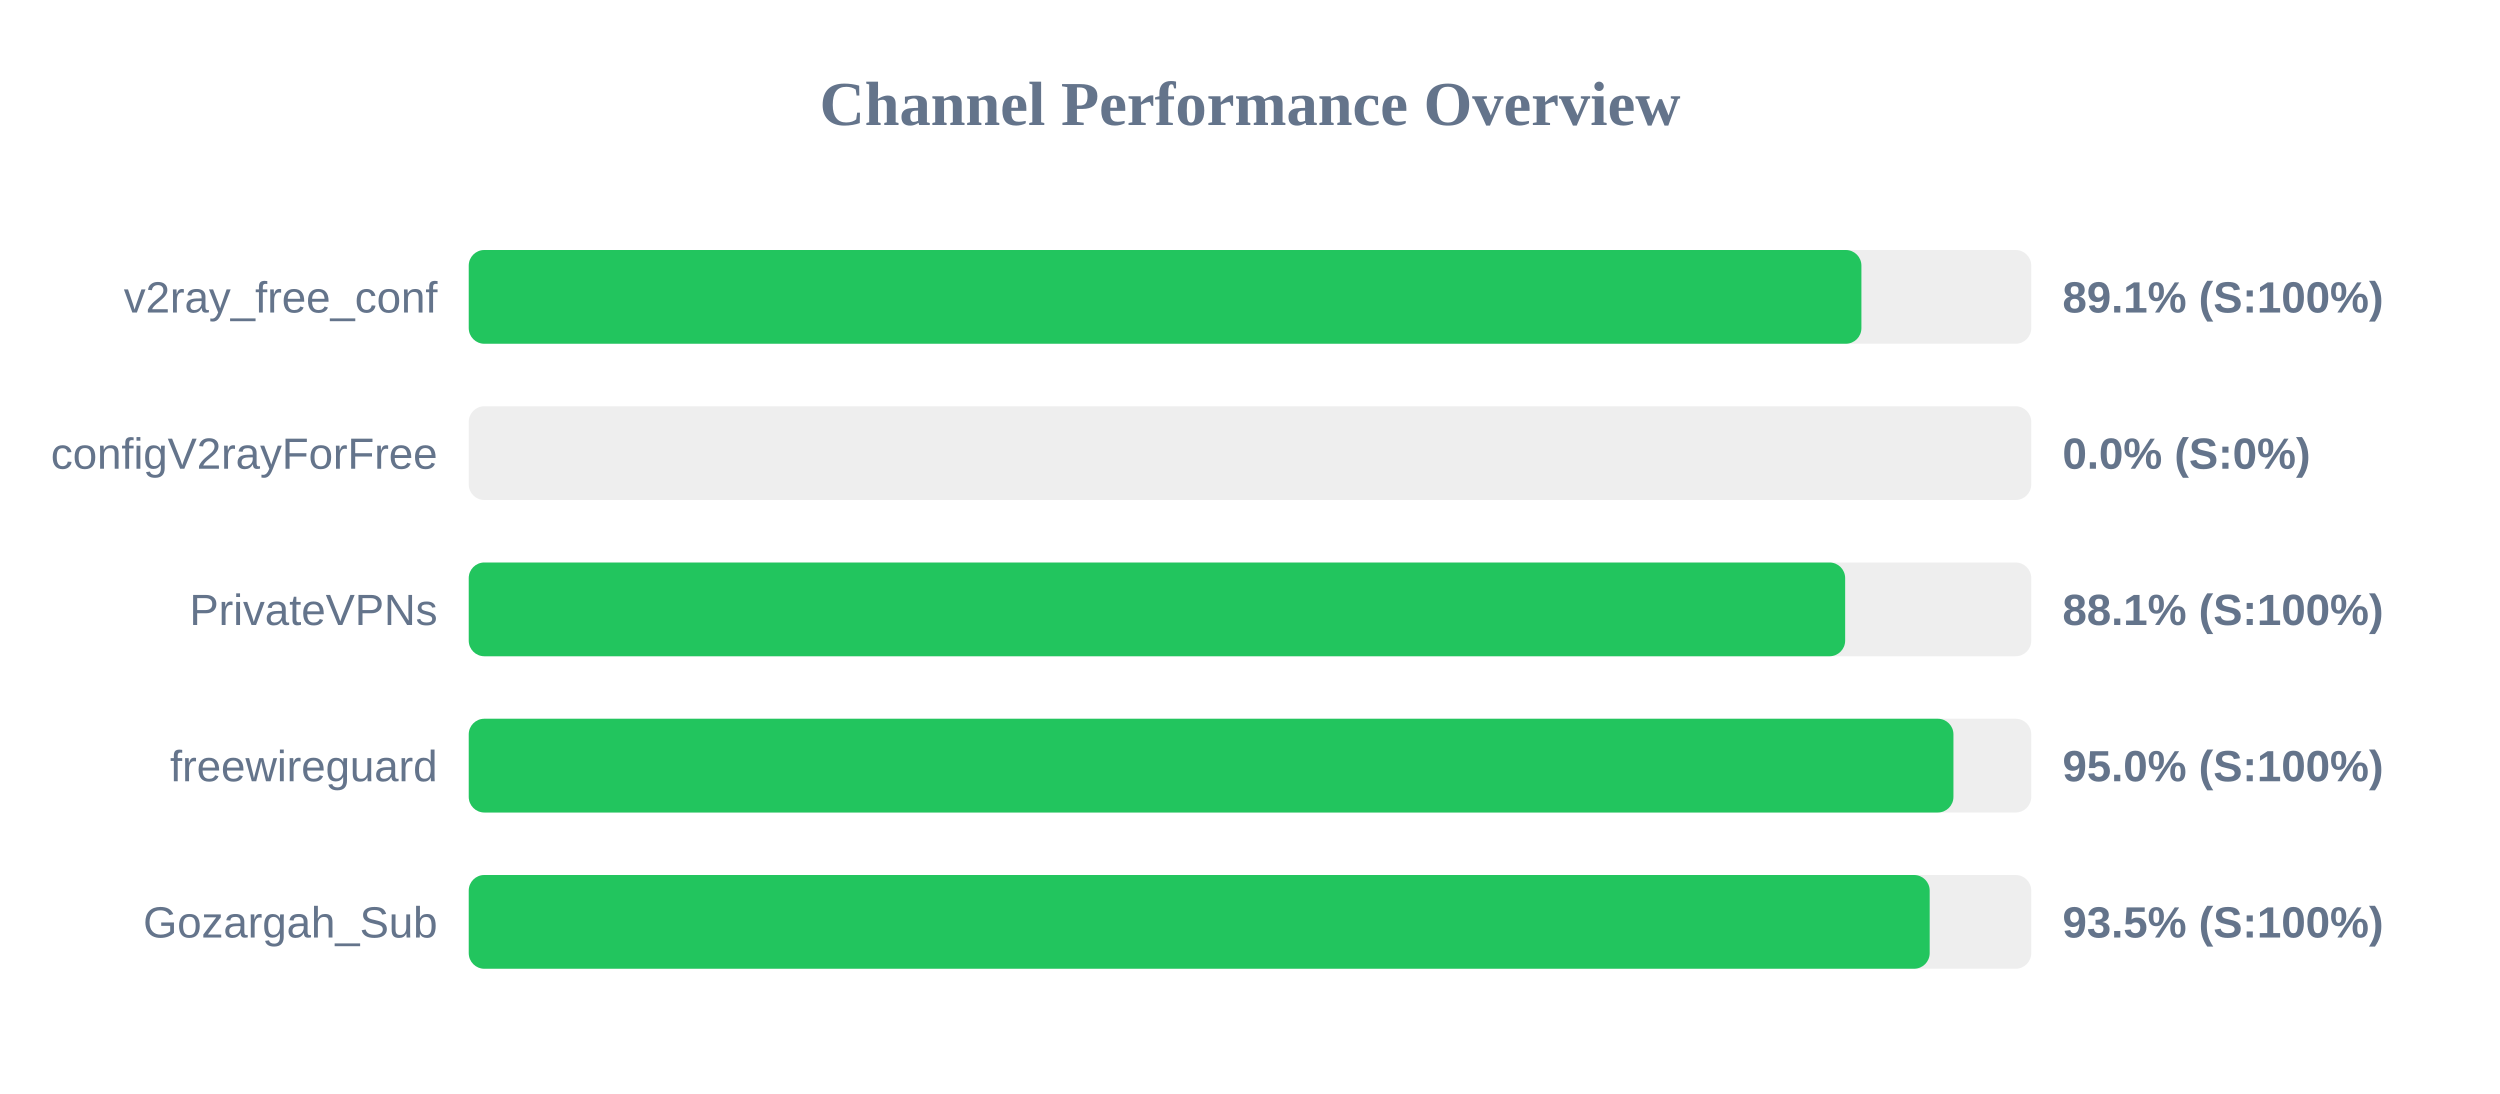
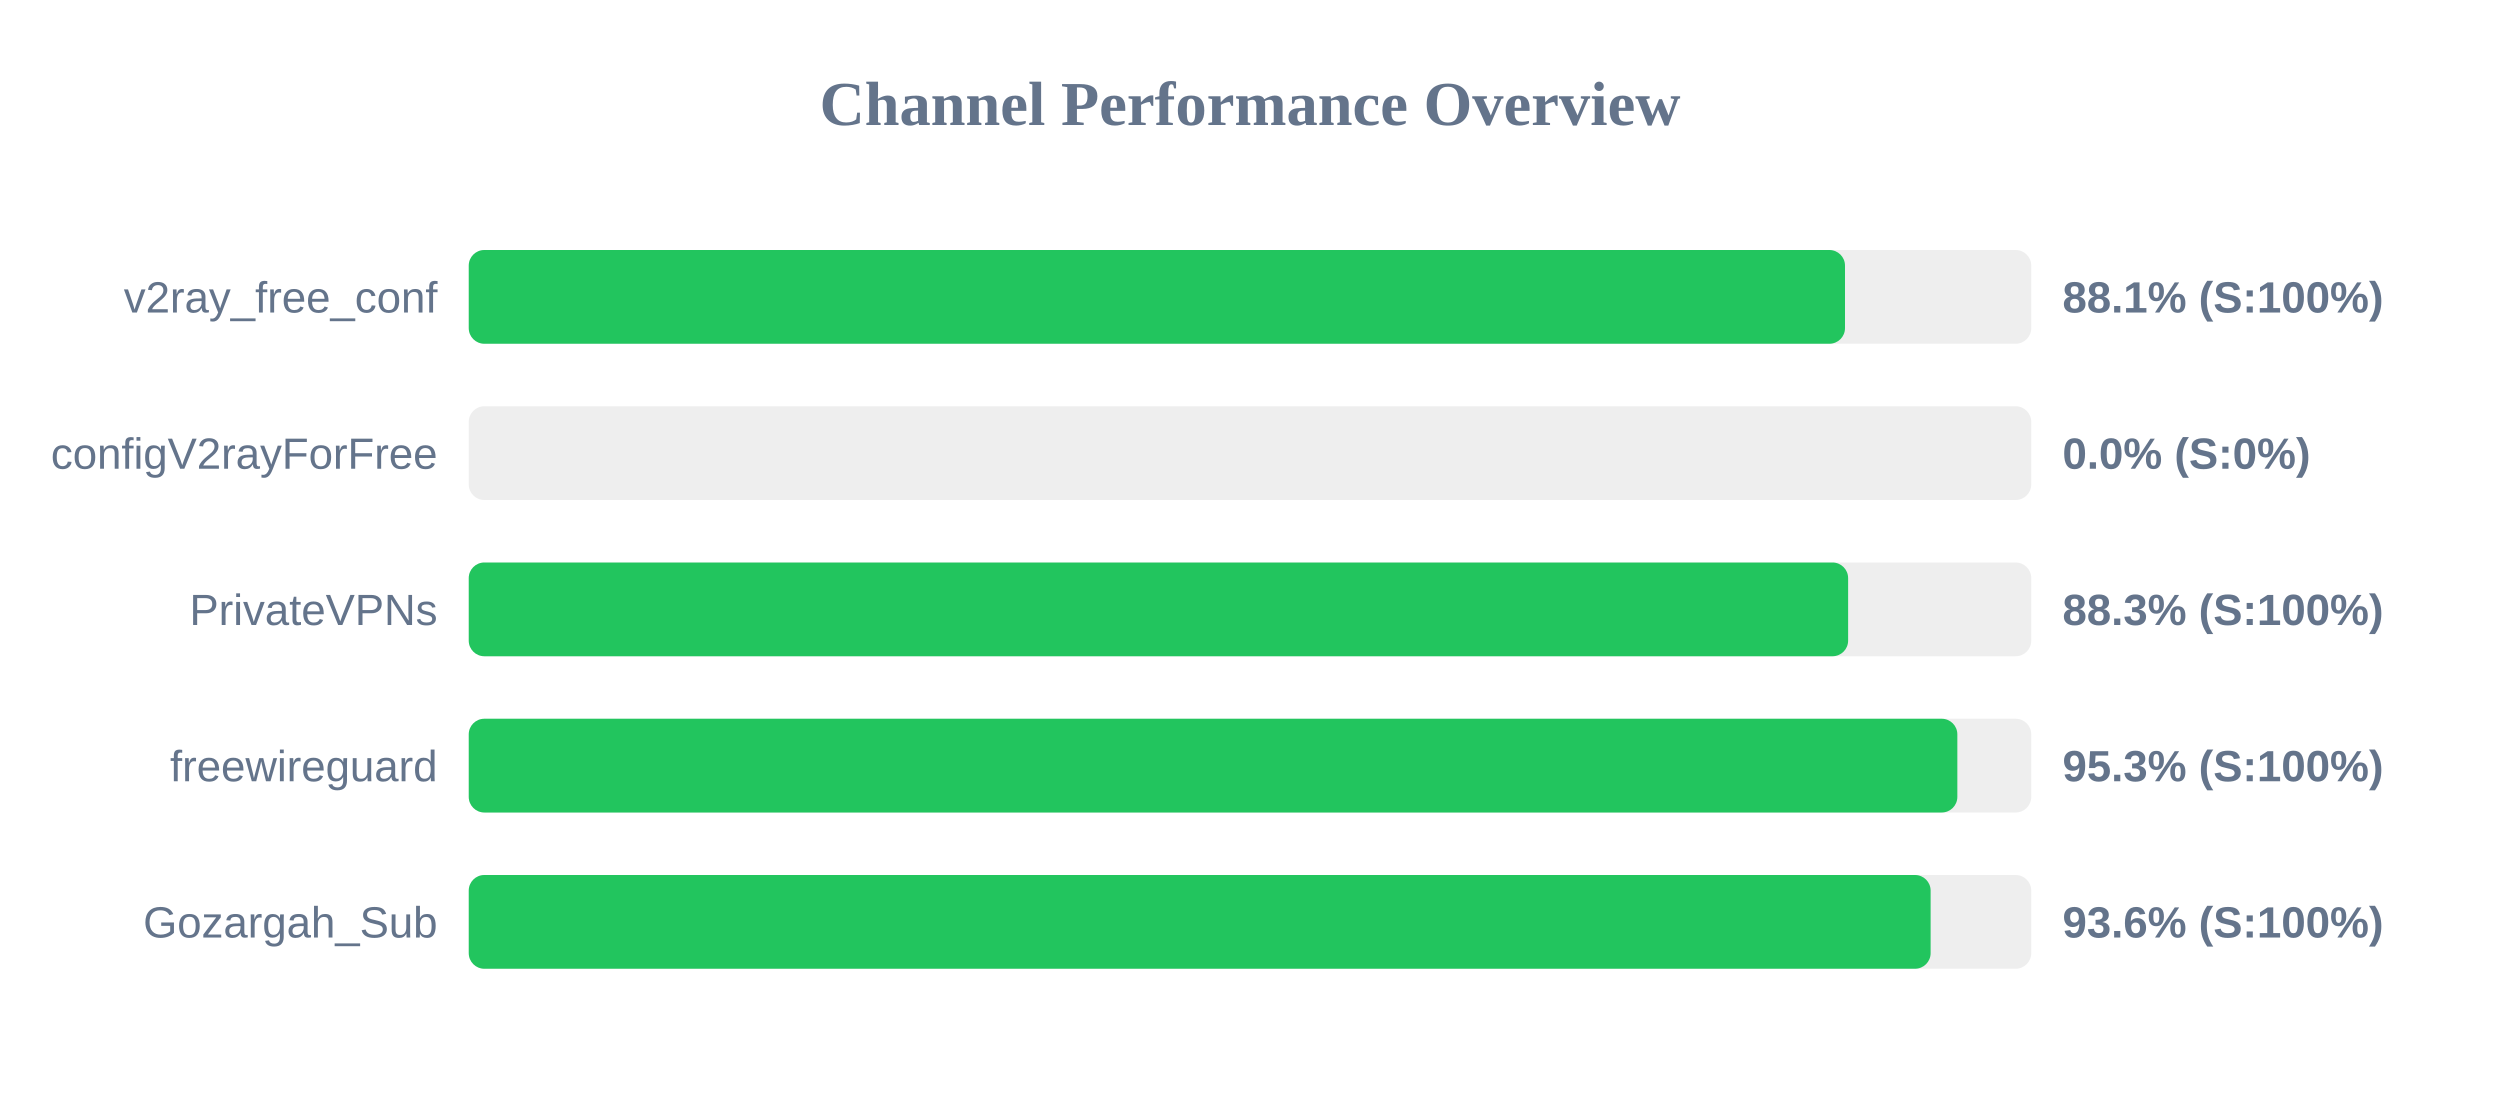
<svg xmlns="http://www.w3.org/2000/svg" width="800" height="350" version="1.1">
  <style>
        .row { font: 14px Arial; fill: #64748b; }
        .score { font: bold 14px Arial; fill: #64748b; }
    </style>
  <text x="400" y="40" text-anchor="middle" font-size="20px" font-weight="bold" fill="#64748b">Channel Performance Overview</text>
  <rect x="150" y="80" width="500" height="30" fill="#eee" rx="5" />
-   <rect x="150" y="80" width="445.65" height="30" fill="#22c55e" rx="5" />
+   <rect x="150" y="80" width="440.4" height="30" fill="#22c55e" rx="5" />
  <text x="140" y="100" text-anchor="end" class="row">v2ray_free_conf</text>
-   <text x="660" y="100" text-anchor="start" class="score">89.1% (S:100%)</text>
+   <text x="660" y="100" text-anchor="start" class="score">88.1% (S:100%)</text>
  <rect x="150" y="130" width="500" height="30" fill="#eee" rx="5" />
  <rect x="150" y="130" width="0.0" height="30" fill="#ef4444" rx="5" />
  <text x="140" y="150" text-anchor="end" class="row">configV2rayForFree</text>
  <text x="660" y="150" text-anchor="start" class="score">0.0% (S:0%)</text>
  <rect x="150" y="180" width="500" height="30" fill="#eee" rx="5" />
-   <rect x="150" y="180" width="440.45" height="30" fill="#22c55e" rx="5" />
+   <rect x="150" y="180" width="441.4" height="30" fill="#22c55e" rx="5" />
  <text x="140" y="200" text-anchor="end" class="row">PrivateVPNs</text>
-   <text x="660" y="200" text-anchor="start" class="score">88.1% (S:100%)</text>
+   <text x="660" y="200" text-anchor="start" class="score">88.3% (S:100%)</text>
  <rect x="150" y="230" width="500" height="30" fill="#eee" rx="5" />
-   <rect x="150" y="230" width="475.1" height="30" fill="#22c55e" rx="5" />
+   <rect x="150" y="230" width="476.35" height="30" fill="#22c55e" rx="5" />
  <text x="140" y="250" text-anchor="end" class="row">freewireguard</text>
-   <text x="660" y="250" text-anchor="start" class="score">95.0% (S:100%)</text>
+   <text x="660" y="250" text-anchor="start" class="score">95.3% (S:100%)</text>
  <rect x="150" y="280" width="500" height="30" fill="#eee" rx="5" />
-   <rect x="150" y="280" width="467.5" height="30" fill="#22c55e" rx="5" />
+   <rect x="150" y="280" width="467.8" height="30" fill="#22c55e" rx="5" />
  <text x="140" y="300" text-anchor="end" class="row">Gozargah_Sub</text>
-   <text x="660" y="300" text-anchor="start" class="score">93.5% (S:100%)</text>
+   <text x="660" y="300" text-anchor="start" class="score">93.6% (S:100%)</text>
</svg>
